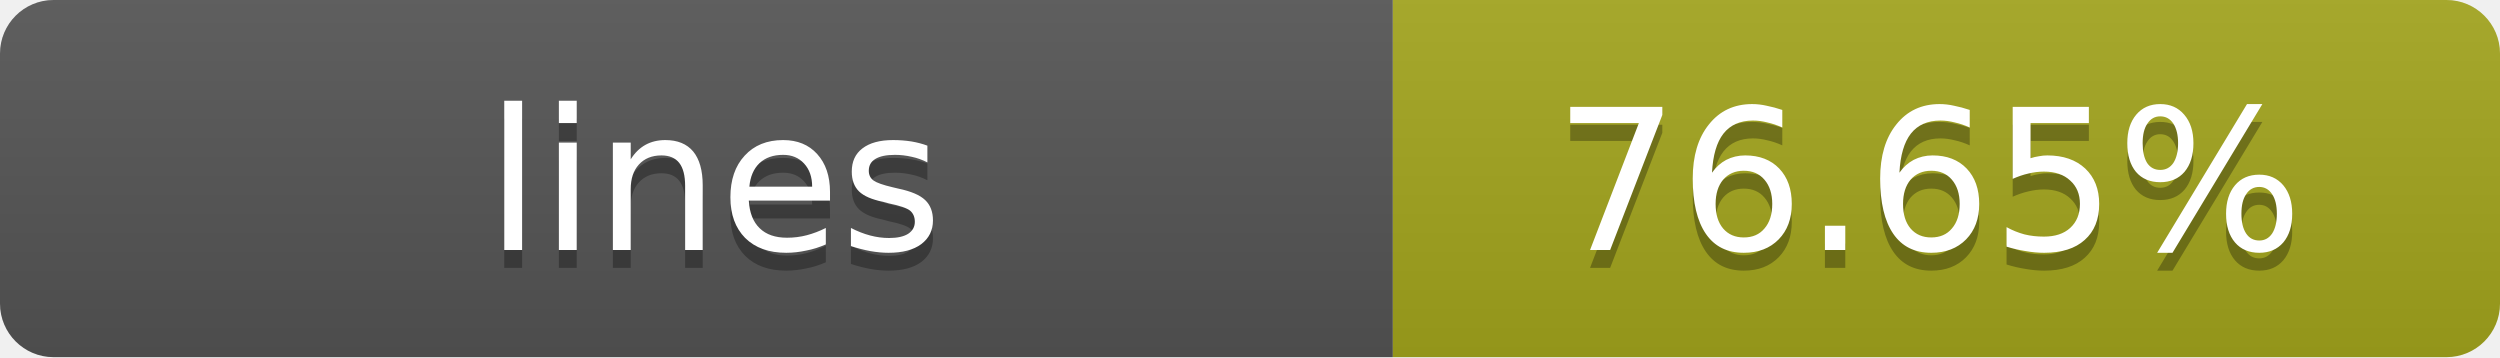
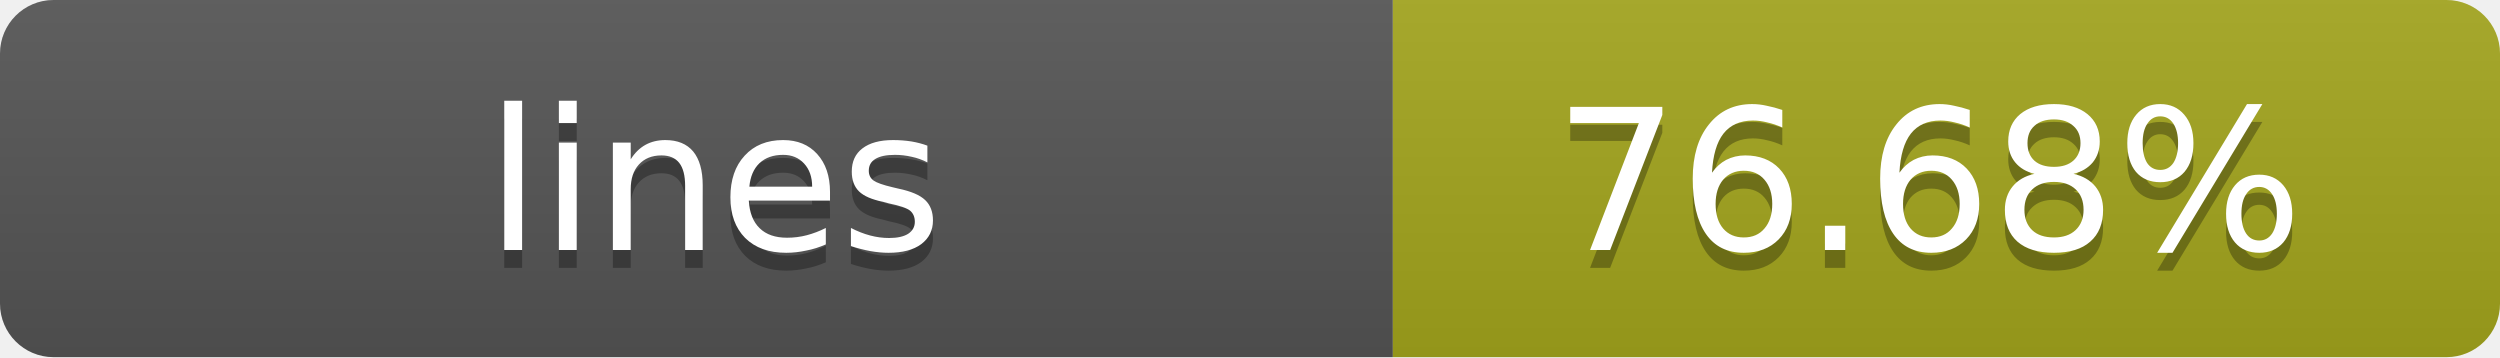
- <svg xmlns="http://www.w3.org/2000/svg" width="140" height="20" role="img" aria-label="lines: 76.65%">
+ <svg xmlns="http://www.w3.org/2000/svg" width="140" height="20" role="img" aria-label="lines: 76.68%">
  <linearGradient id="s" x2="0" y2="100%">
    <stop offset="0" stop-color="#bbb" stop-opacity=".1" />
    <stop offset="1" stop-opacity=".1" />
  </linearGradient>
  <clipPath id="r">
    <rect width="140" height="20" rx="3" fill="#fff" />
  </clipPath>
  <g clip-path="url(#r)">
    <rect width="78" height="20" fill="#555" />
    <rect x="78" width="62" height="20" fill="#a4a61d" />
    <rect width="140" height="20" fill="url(#s)" />
  </g>
  <g fill="#fff" text-anchor="middle" font-family="Verdana,Geneva,DejaVu Sans,sans-serif" text-rendering="geometricPrecision" font-size="11">
    <text x="40" y="15" fill="#010101" fill-opacity=".3">lines</text>
    <text x="40" y="14">lines</text>
-     <text x="108" y="15" fill="#010101" fill-opacity=".3">76.65%</text>
-     <text x="108" y="14">76.65%</text>
+     <text x="108" y="15" fill="#010101" fill-opacity=".3">76.68%</text>
+     <text x="108" y="14">76.68%</text>
  </g>
</svg>
